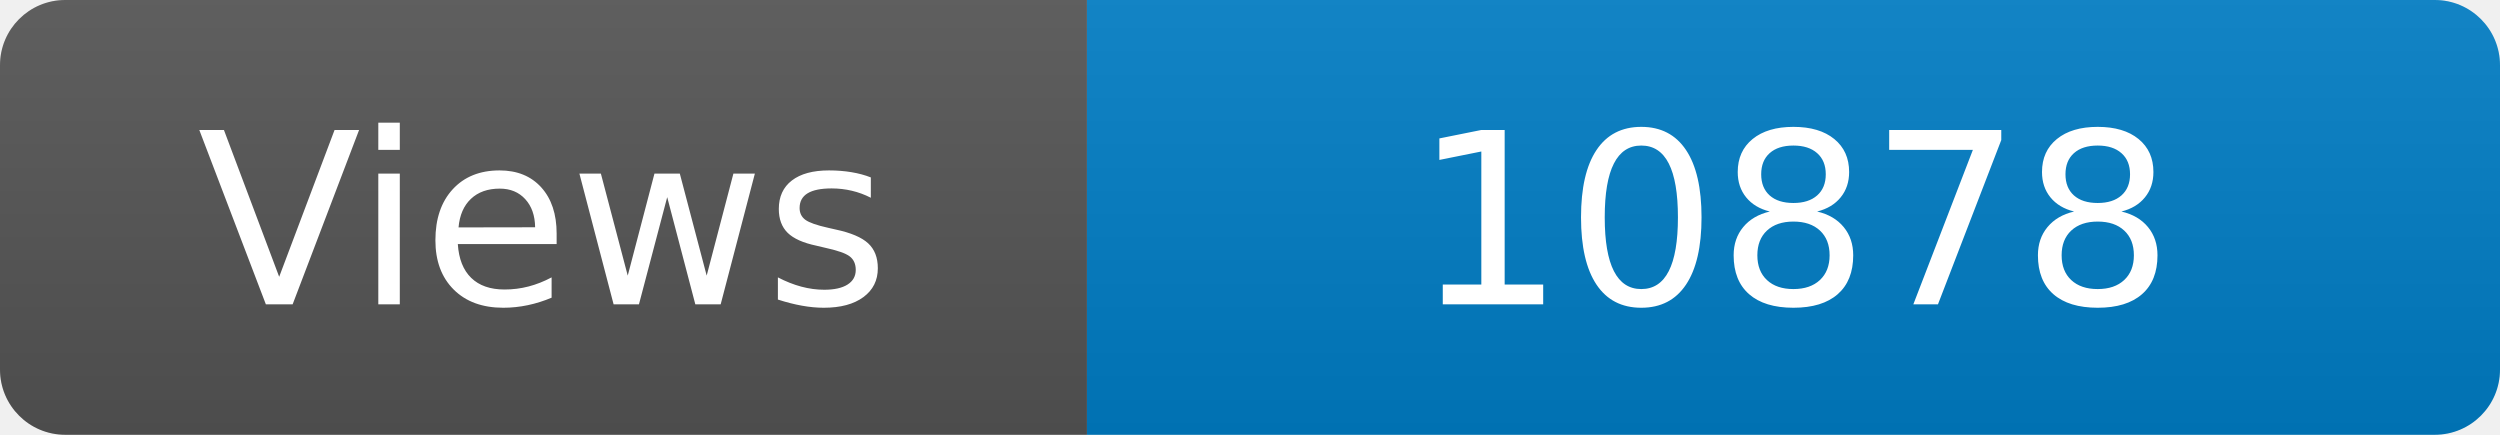
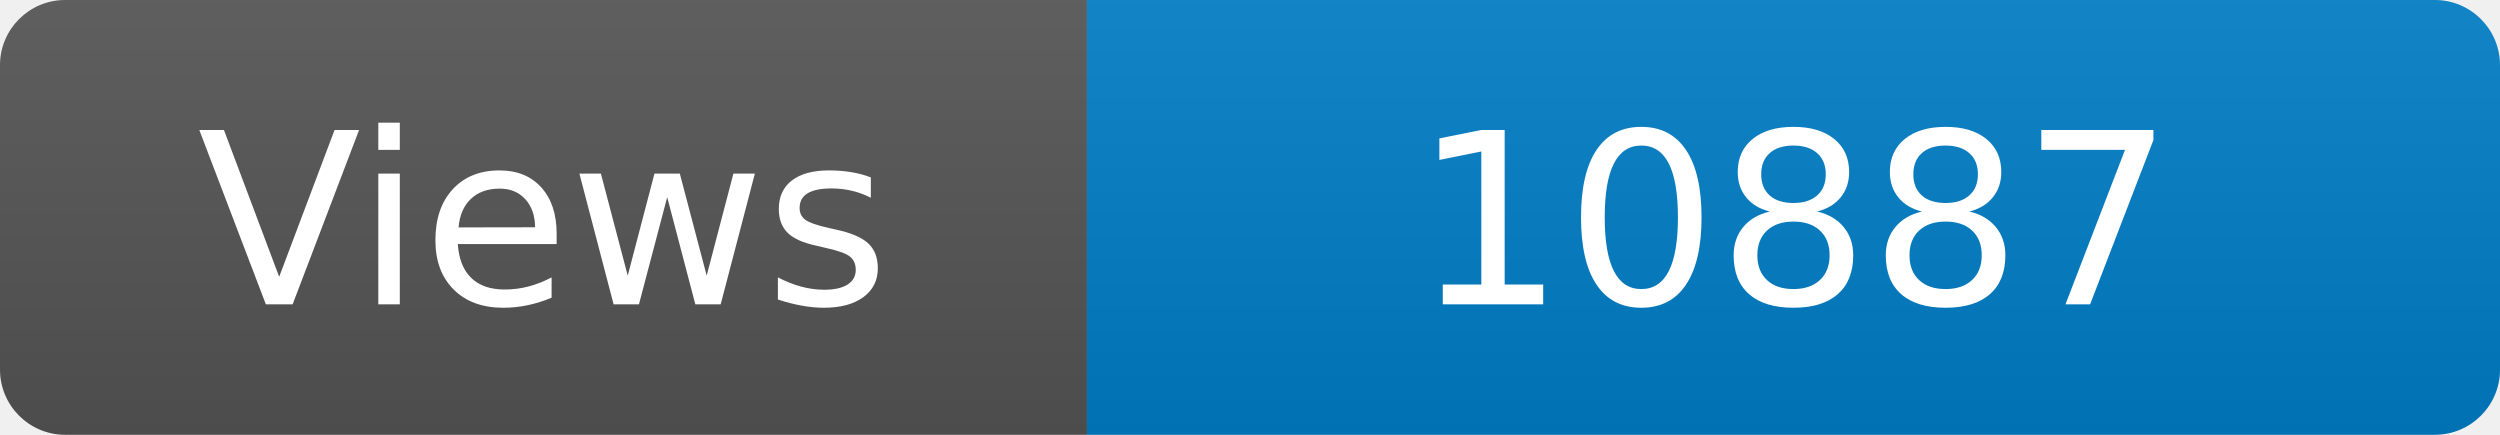
<svg xmlns="http://www.w3.org/2000/svg" width="115" height="20" role="img" aria-label="Maintained?: yes">
  <linearGradient id="s" x2="0" y2="100%">
    <stop offset="0" stop-color="#bbb" stop-opacity=".1" />
    <stop offset="1" stop-opacity=".1" />
  </linearGradient>
  <clipPath id="r">
    <rect width="115" height="20" rx="3" fill="#fff" />
  </clipPath>
  <g clip-path="url(#r)">
    <rect width="50" height="20" fill="#555" />
    <rect x="50" width="160" height="20" fill="#007ec6" />
    <rect width="115" height="20" fill="url(#s)" />
  </g>
  <g fill="#fff" text-anchor="middle" font-family="Verdana,Geneva,DejaVu Sans,sans-serif" font-size="110">
    <text x="250" y="140" transform="scale(.1)" fill="#fff">Views</text>
-     <text x="825" y="140" transform="scale(.1)" fill="#fff">10878</text>
+     <text x="825" y="140" transform="scale(.1)" fill="#fff">10887</text>
  </g>
</svg>
